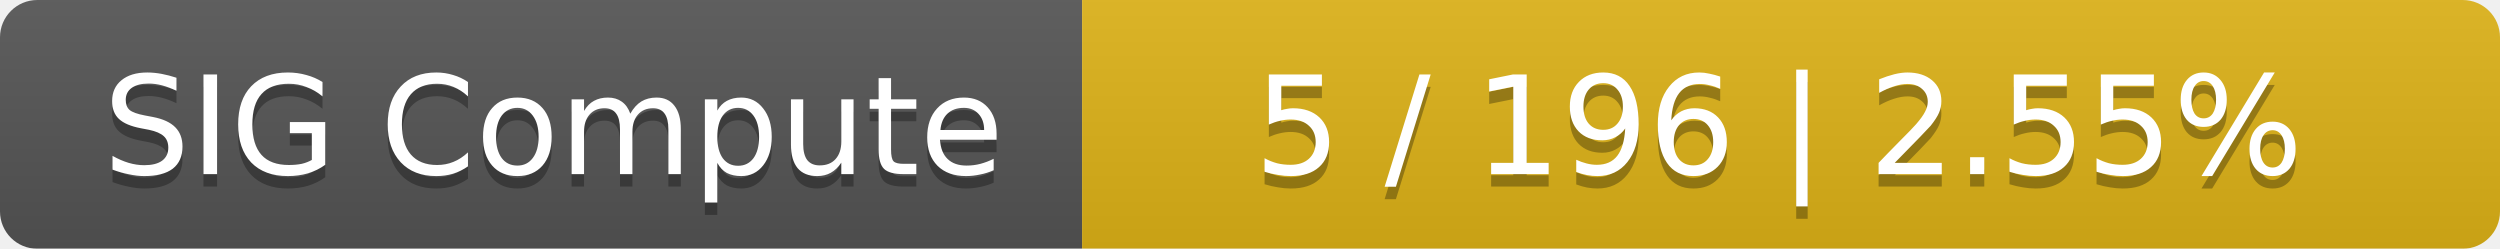
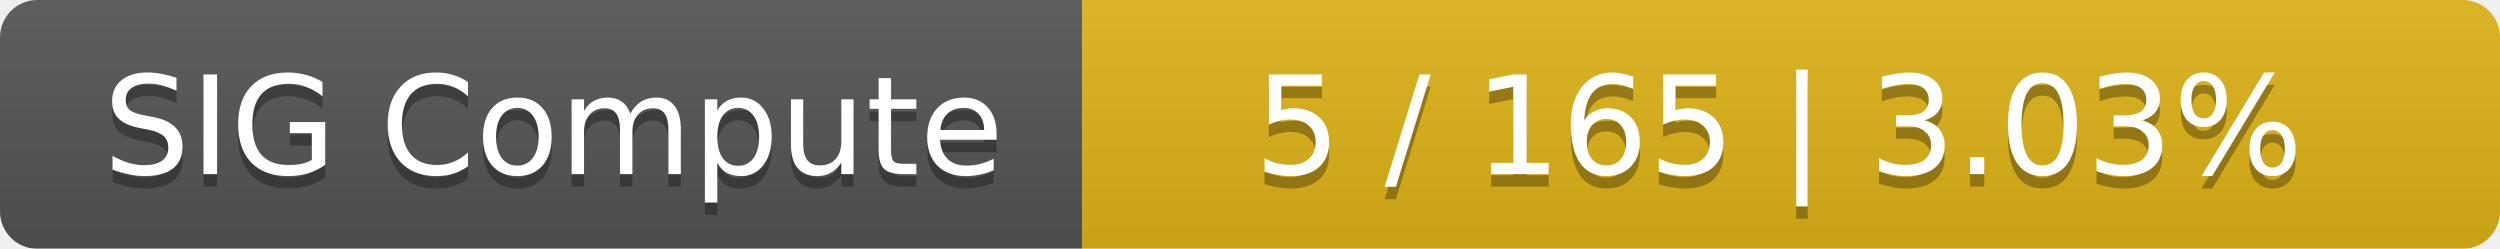
<svg xmlns="http://www.w3.org/2000/svg" width="201" height="20">
  <linearGradient id="smooth" x2="0" y2="100%">
    <stop offset="0" stop-color="#bbb" stop-opacity=".1" />
    <stop offset="1" stop-opacity=".1" />
  </linearGradient>
  <mask id="round">
    <rect width="201" height="20" rx="3" fill="#fff" />
  </mask>
  <g mask="url(#round)">
    <rect width="87" height="20" fill="#555" />
    <rect x="87" width="114" height="20" fill="#dfb317" />
    <rect width="201" height="20" fill="url(#smooth)" />
  </g>
  <g fill="#fff" text-anchor="middle" font-family="DejaVu Sans,Verdana,Geneva,sans-serif" font-size="11">
    <text x="44.5" y="15" fill="#010101" fill-opacity=".3">SIG Compute</text>
    <text x="44.5" y="14">SIG Compute</text>
-     <text x="143" y="15" fill="#010101" fill-opacity=".3">5 / 196    |    2.55%</text>
-     <text x="143" y="14">5 / 196    |    2.55%</text>
+     <text x="143" y="15" fill="#010101" fill-opacity=".3">5 / 165    |    3.03%</text>
+     <text x="143" y="14">5 / 165    |    3.03%</text>
  </g>
</svg>
